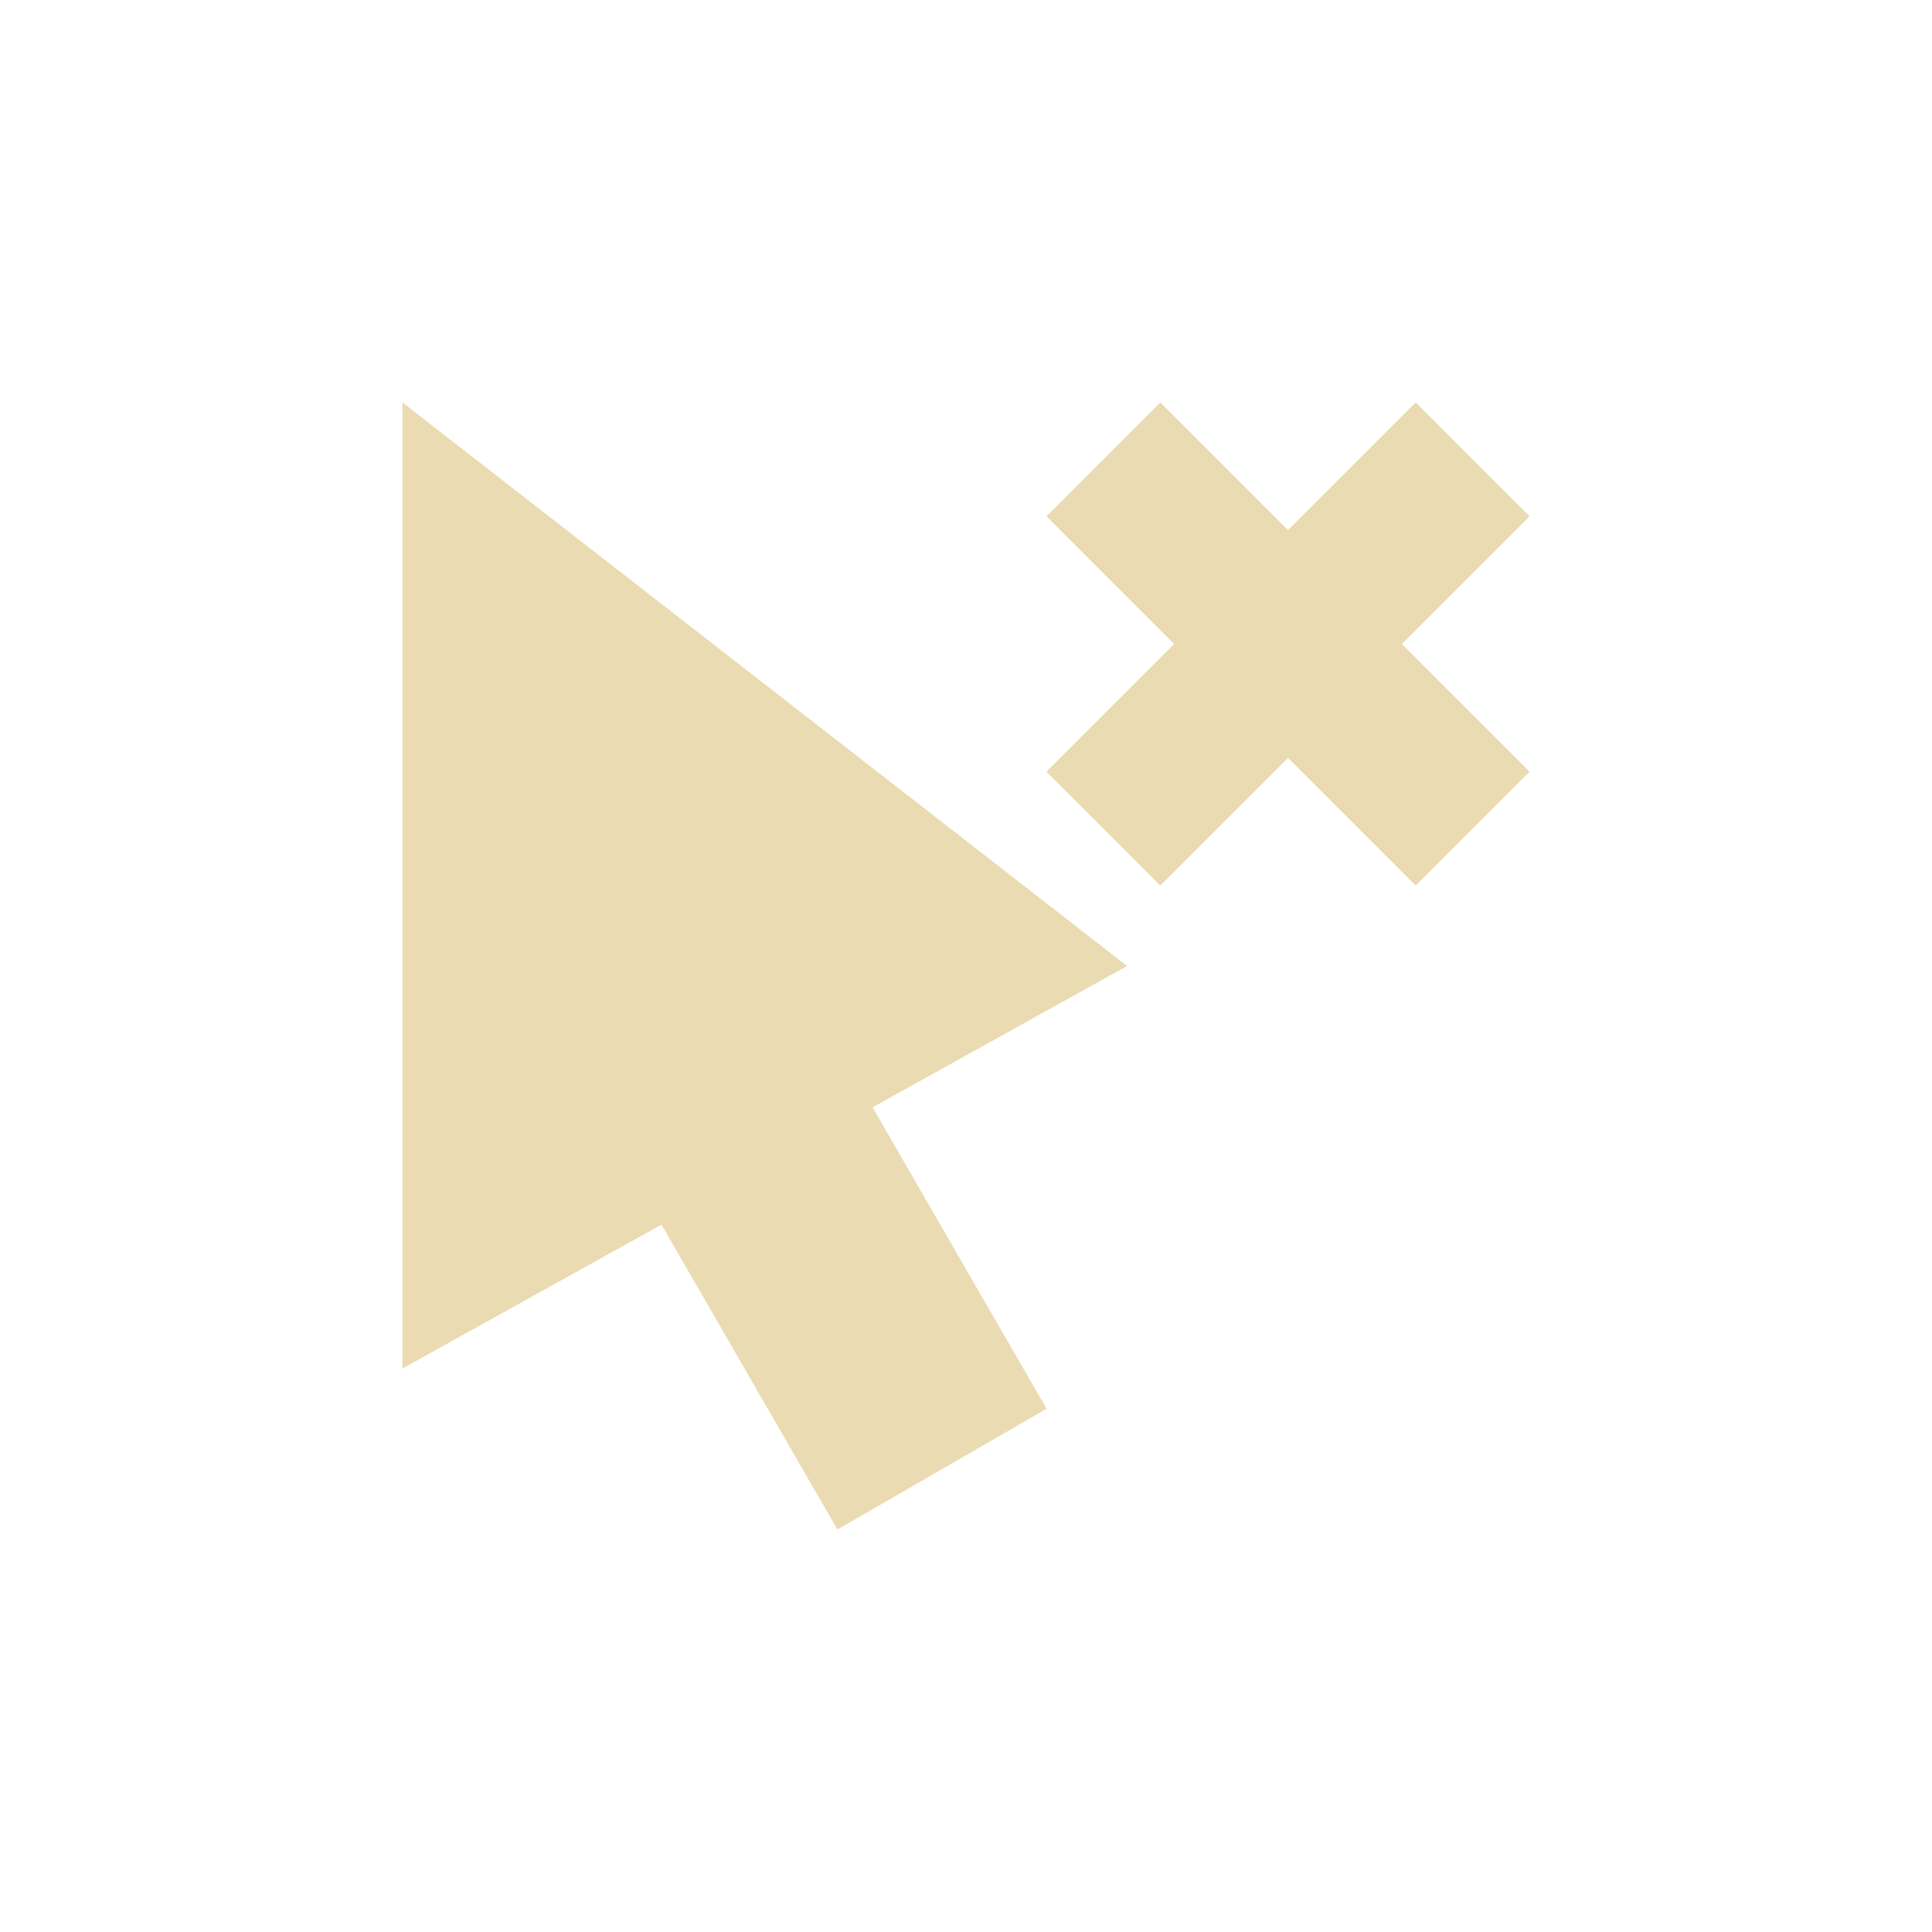
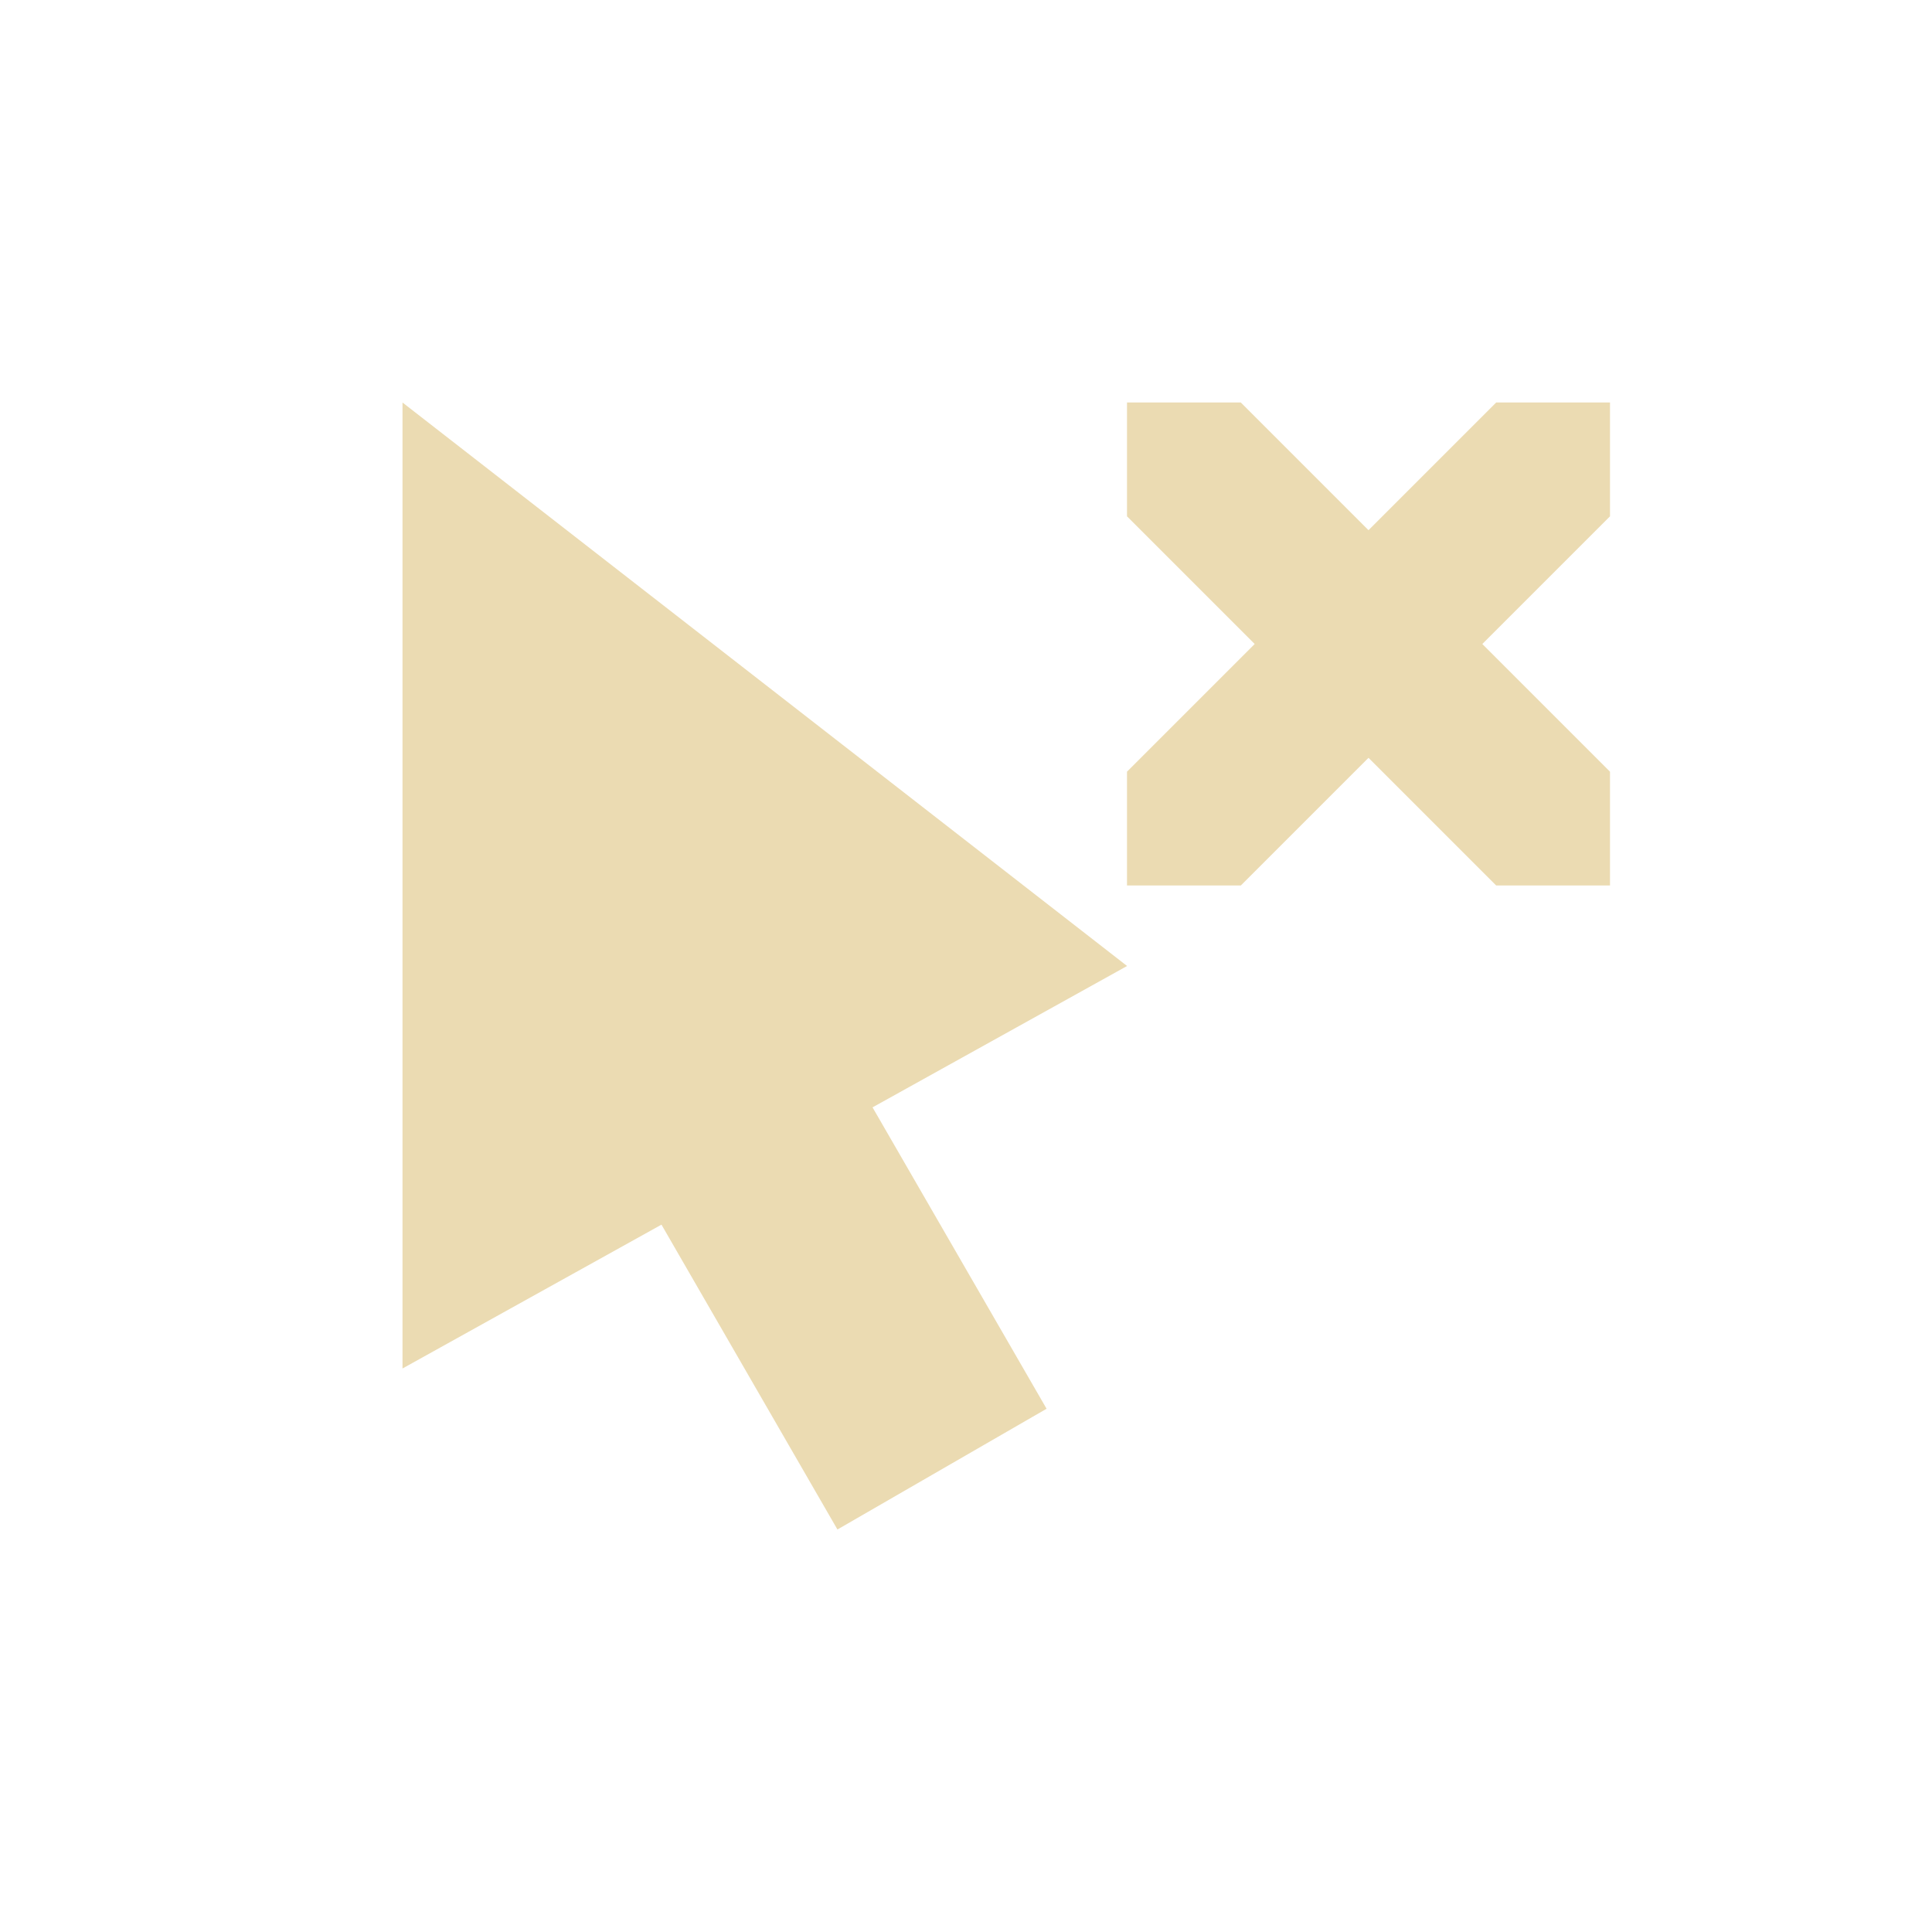
<svg xmlns="http://www.w3.org/2000/svg" width="24" height="24" version="1.1" viewBox="0 0 24 24">
  <defs>
    <style type="text/css">.ColorScheme-Text { color:#ebdbb2; } .ColorScheme-Highlight { color:#458588; }</style>
  </defs>
-   <path class="ColorScheme-Text" d="M 13,6.414 14.586,8 13,9.586 14.414,11 16,9.414 17.586,11 19,9.586 17.414,8 19,6.414 17.586,5 16,6.586 14.414,5 Z M 5,5 V 17 L 8.217,15.213 10.403,19 13.001,17.5 10.839,13.756 14.001,12 Z" fill="currentColor" />
+   <path class="ColorScheme-Text" d="M 5,5 V 17 L 8.217,15.213 10.403,19 13.001,17.5 10.839,13.756 14.001,12 Z M 15.414,5 H 14 V 6.414 L 15.586,8 14,9.586 V 11 h 1.414 L 17,9.414 18.586,11 H 20 V 9.586 L 18.414,8 20,6.414 V 5 H 18.586 L 17,6.586 Z" fill="currentColor" />
</svg>
